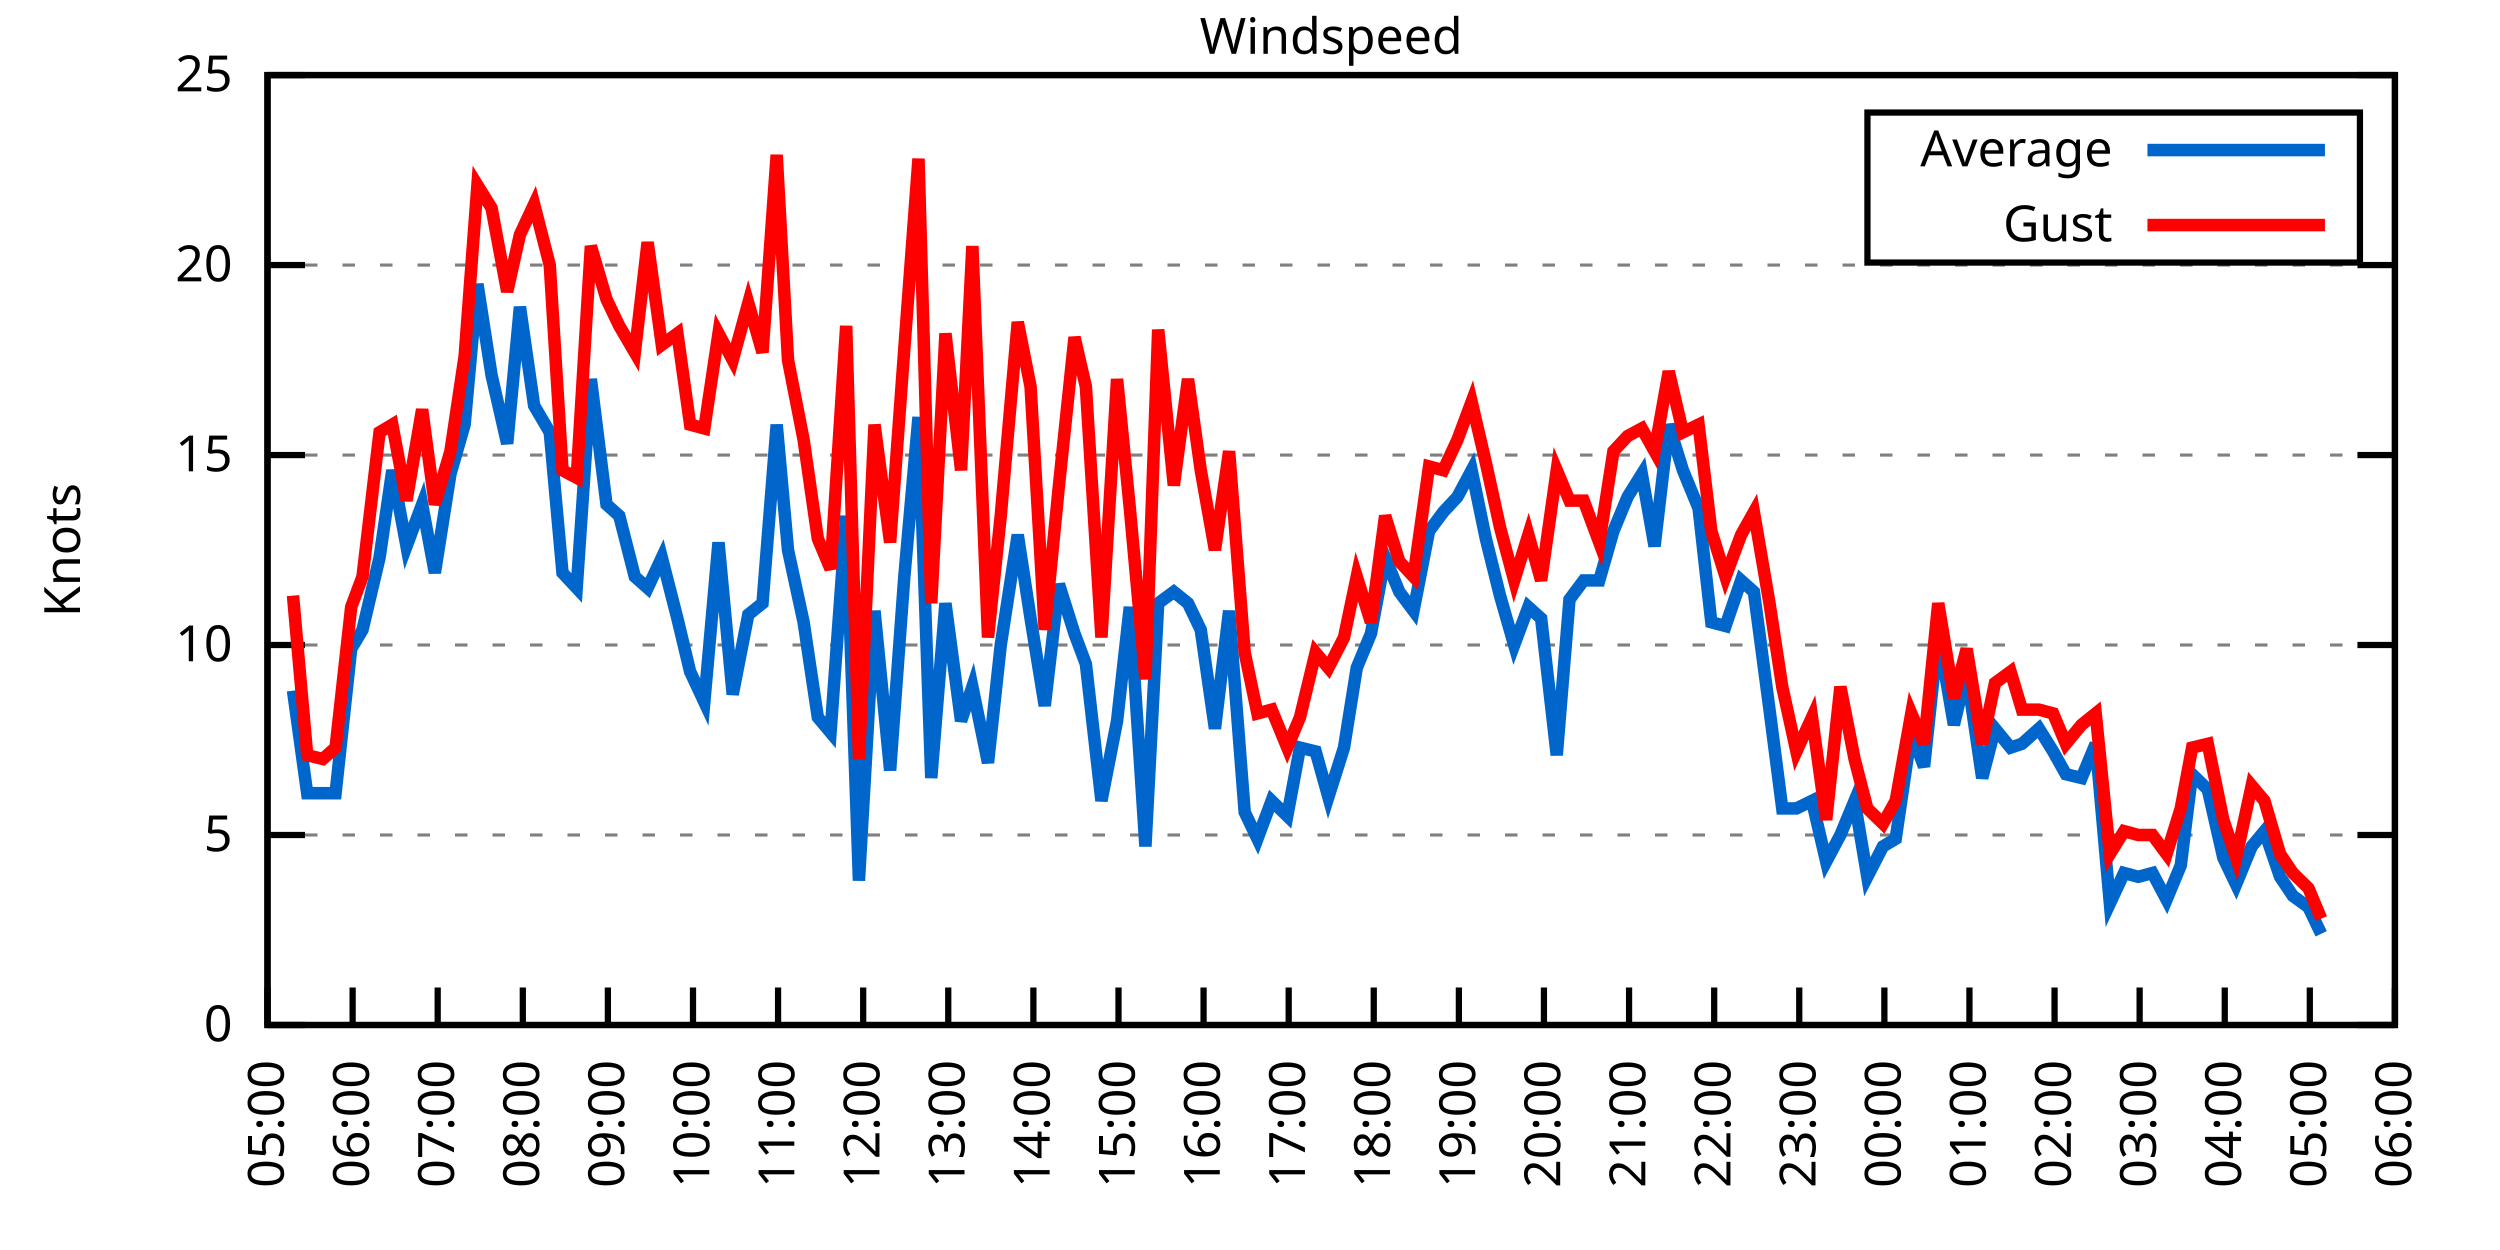
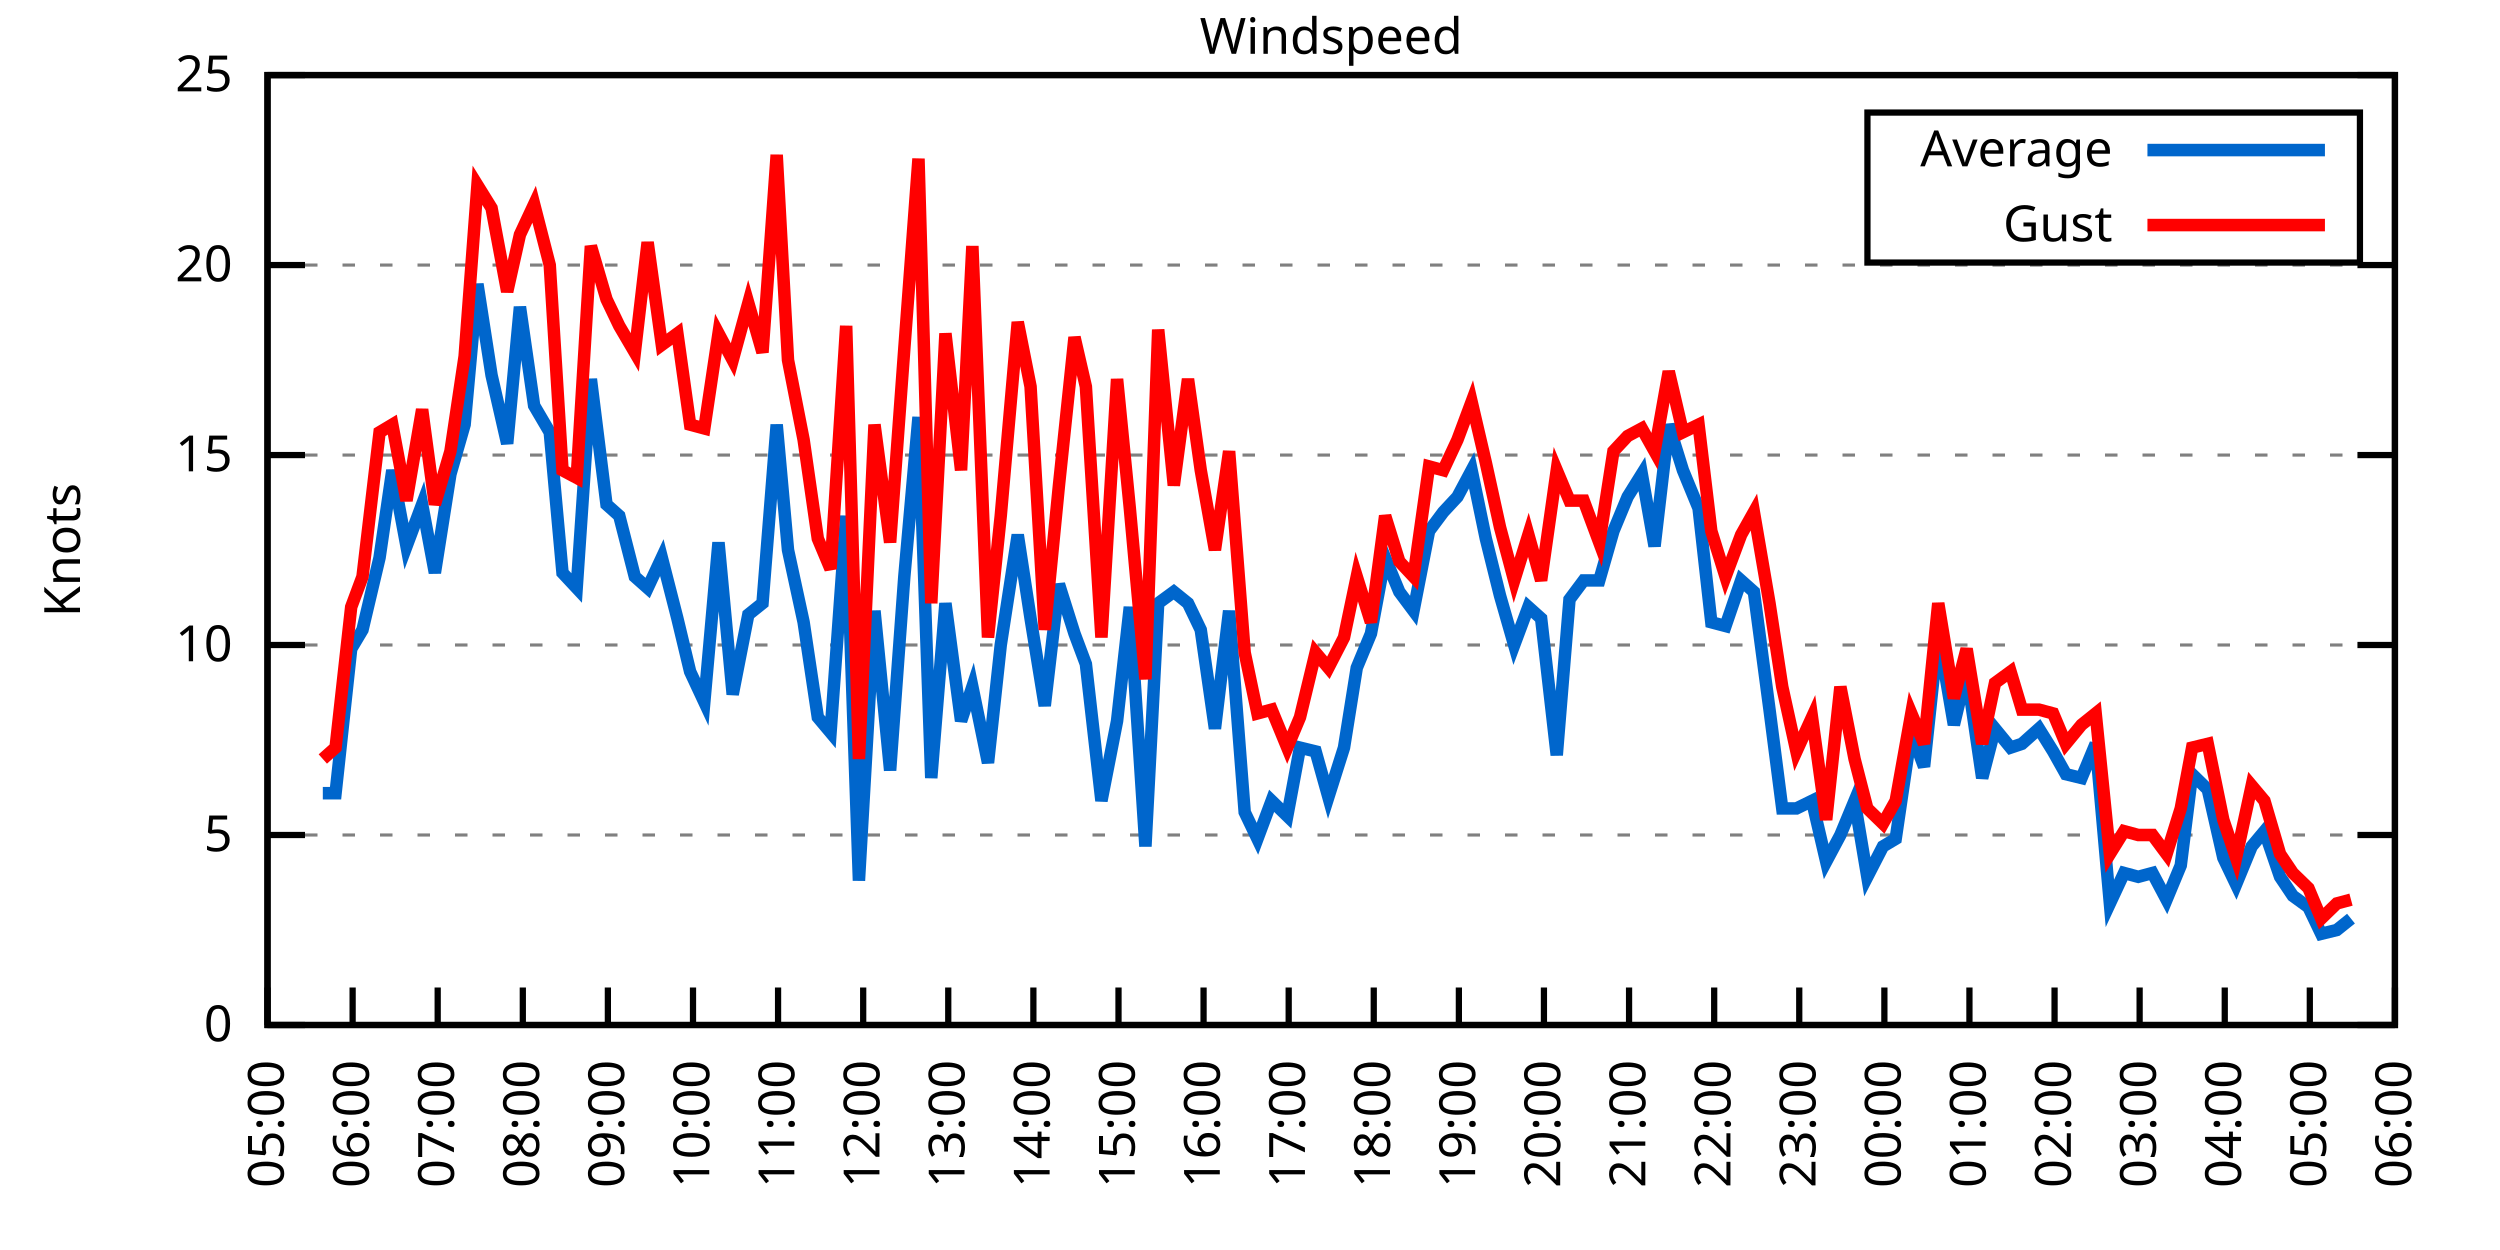
<svg xmlns="http://www.w3.org/2000/svg" xmlns:xlink="http://www.w3.org/1999/xlink" width="400" height="200" viewBox="0 0 400 200">
  <g id="gnuplot_canvas">
    <rect x="0" y="0" width="400" height="200" fill="none" />
    <defs>
      <circle id="gpDot" r="0.5" stroke-width="0.5" stroke="currentColor" />
      <path id="gpPt0" stroke-width="0.333" stroke="currentColor" d="M-1,0 h2 M0,-1 v2" />
      <path id="gpPt1" stroke-width="0.333" stroke="currentColor" d="M-1,-1 L1,1 M1,-1 L-1,1" />
      <path id="gpPt2" stroke-width="0.333" stroke="currentColor" d="M-1,0 L1,0 M0,-1 L0,1 M-1,-1 L1,1 M-1,1 L1,-1" />
      <rect id="gpPt3" stroke-width="0.333" stroke="currentColor" x="-1" y="-1" width="2" height="2" />
      <rect id="gpPt4" stroke-width="0.333" stroke="currentColor" fill="currentColor" x="-1" y="-1" width="2" height="2" />
      <circle id="gpPt5" stroke-width="0.333" stroke="currentColor" cx="0" cy="0" r="1" />
      <use xlink:href="#gpPt5" id="gpPt6" fill="currentColor" stroke="none" />
      <path id="gpPt7" stroke-width="0.333" stroke="currentColor" d="M0,-1.33 L-1.33,0.67 L1.33,0.67 z" />
      <use xlink:href="#gpPt7" id="gpPt8" fill="currentColor" stroke="none" />
      <use xlink:href="#gpPt7" id="gpPt9" stroke="currentColor" transform="rotate(180)" />
      <use xlink:href="#gpPt9" id="gpPt10" fill="currentColor" stroke="none" />
      <use xlink:href="#gpPt3" id="gpPt11" stroke="currentColor" transform="rotate(45)" />
      <use xlink:href="#gpPt11" id="gpPt12" fill="currentColor" stroke="none" />
      <path id="gpPt13" stroke-width="0.333" stroke="currentColor" d="M0,1.330 L1.265,0.411 L0.782,-1.067 L-0.782,-1.076 L-1.265,0.411 z" />
      <use xlink:href="#gpPt13" id="gpPt14" fill="currentColor" stroke="none" />
      <filter id="textbox" filterUnits="objectBoundingBox" x="0" y="0" height="1" width="1">
        <feFlood flood-color="white" flood-opacity="1" result="bgnd" />
        <feComposite in="SourceGraphic" in2="bgnd" operator="atop" />
      </filter>
      <filter id="greybox" filterUnits="objectBoundingBox" x="0" y="0" height="1" width="1">
        <feFlood flood-color="lightgrey" flood-opacity="1" result="grey" />
        <feComposite in="SourceGraphic" in2="grey" operator="atop" />
      </filter>
    </defs>
    <g fill="none" color="white" stroke="currentColor" stroke-width="1.00" stroke-linecap="butt" stroke-linejoin="miter">
</g>
    <g fill="none" color="black" stroke="currentColor" stroke-width="1.00" stroke-linecap="butt" stroke-linejoin="miter">
      <g stroke="none" shape-rendering="crispEdges">
        <polygon fill="rgb(255, 255, 255)" points="42.80,164.00 383.18,164.00 383.18,12.02 42.80,12.02 " />
      </g>
    </g>
    <g fill="none" color="black" stroke="currentColor" stroke-width="1.00" stroke-linecap="butt" stroke-linejoin="miter">
</g>
    <g fill="none" color="black" stroke="black" stroke-width="0.50" stroke-linecap="butt" stroke-linejoin="miter">
</g>
    <g fill="none" color="gray" stroke="currentColor" stroke-width="0.50" stroke-linecap="butt" stroke-linejoin="miter">
      <path stroke="gray" stroke-dasharray="2,4" class="gridline" d="M42.80,164.00 L383.19,164.00  " />
    </g>
    <g fill="none" color="gray" stroke="gray" stroke-width="1.00" stroke-linecap="butt" stroke-linejoin="miter">
</g>
    <g fill="none" color="black" stroke="currentColor" stroke-width="1.00" stroke-linecap="butt" stroke-linejoin="miter">
      <path stroke="black" d="M42.80,164.00 L48.80,164.00 M383.19,164.00 L377.19,164.00  " />
      <g transform="translate(37.20,166.60)" stroke="none" fill="black" font-family="Sans" font-size="8.00" text-anchor="end">
        <text>
          <tspan font-family="Sans"> 0</tspan>
        </text>
      </g>
    </g>
    <g fill="none" color="black" stroke="currentColor" stroke-width="1.00" stroke-linecap="butt" stroke-linejoin="miter">
</g>
    <g fill="none" color="black" stroke="black" stroke-width="0.50" stroke-linecap="butt" stroke-linejoin="miter">
</g>
    <g fill="none" color="gray" stroke="currentColor" stroke-width="0.50" stroke-linecap="butt" stroke-linejoin="miter">
      <path stroke="gray" stroke-dasharray="2,4" class="gridline" d="M42.80,133.60 L383.19,133.60  " />
    </g>
    <g fill="none" color="gray" stroke="gray" stroke-width="1.00" stroke-linecap="butt" stroke-linejoin="miter">
</g>
    <g fill="none" color="black" stroke="currentColor" stroke-width="1.00" stroke-linecap="butt" stroke-linejoin="miter">
      <path stroke="black" d="M42.80,133.60 L48.80,133.60 M383.19,133.60 L377.19,133.60  " />
      <g transform="translate(37.20,136.20)" stroke="none" fill="black" font-family="Sans" font-size="8.00" text-anchor="end">
        <text>
          <tspan font-family="Sans"> 5</tspan>
        </text>
      </g>
    </g>
    <g fill="none" color="black" stroke="currentColor" stroke-width="1.00" stroke-linecap="butt" stroke-linejoin="miter">
</g>
    <g fill="none" color="black" stroke="black" stroke-width="0.50" stroke-linecap="butt" stroke-linejoin="miter">
</g>
    <g fill="none" color="gray" stroke="currentColor" stroke-width="0.50" stroke-linecap="butt" stroke-linejoin="miter">
      <path stroke="gray" stroke-dasharray="2,4" class="gridline" d="M42.80,103.20 L383.19,103.20  " />
    </g>
    <g fill="none" color="gray" stroke="gray" stroke-width="1.00" stroke-linecap="butt" stroke-linejoin="miter">
</g>
    <g fill="none" color="black" stroke="currentColor" stroke-width="1.00" stroke-linecap="butt" stroke-linejoin="miter">
      <path stroke="black" d="M42.80,103.20 L48.80,103.20 M383.19,103.20 L377.19,103.20  " />
      <g transform="translate(37.20,105.80)" stroke="none" fill="black" font-family="Sans" font-size="8.00" text-anchor="end">
        <text>
          <tspan font-family="Sans"> 10</tspan>
        </text>
      </g>
    </g>
    <g fill="none" color="black" stroke="currentColor" stroke-width="1.00" stroke-linecap="butt" stroke-linejoin="miter">
</g>
    <g fill="none" color="black" stroke="black" stroke-width="0.50" stroke-linecap="butt" stroke-linejoin="miter">
</g>
    <g fill="none" color="gray" stroke="currentColor" stroke-width="0.50" stroke-linecap="butt" stroke-linejoin="miter">
      <path stroke="gray" stroke-dasharray="2,4" class="gridline" d="M42.80,72.81 L383.19,72.81  " />
    </g>
    <g fill="none" color="gray" stroke="gray" stroke-width="1.00" stroke-linecap="butt" stroke-linejoin="miter">
</g>
    <g fill="none" color="black" stroke="currentColor" stroke-width="1.00" stroke-linecap="butt" stroke-linejoin="miter">
      <path stroke="black" d="M42.80,72.81 L48.80,72.81 M383.19,72.81 L377.19,72.81  " />
      <g transform="translate(37.20,75.41)" stroke="none" fill="black" font-family="Sans" font-size="8.00" text-anchor="end">
        <text>
          <tspan font-family="Sans"> 15</tspan>
        </text>
      </g>
    </g>
    <g fill="none" color="black" stroke="currentColor" stroke-width="1.00" stroke-linecap="butt" stroke-linejoin="miter">
</g>
    <g fill="none" color="black" stroke="black" stroke-width="0.50" stroke-linecap="butt" stroke-linejoin="miter">
</g>
    <g fill="none" color="gray" stroke="currentColor" stroke-width="0.50" stroke-linecap="butt" stroke-linejoin="miter">
      <path stroke="gray" stroke-dasharray="2,4" class="gridline" d="M42.80,42.41 L383.19,42.41  " />
    </g>
    <g fill="none" color="gray" stroke="gray" stroke-width="1.00" stroke-linecap="butt" stroke-linejoin="miter">
</g>
    <g fill="none" color="black" stroke="currentColor" stroke-width="1.00" stroke-linecap="butt" stroke-linejoin="miter">
      <path stroke="black" d="M42.80,42.41 L48.80,42.41 M383.19,42.41 L377.19,42.41  " />
      <g transform="translate(37.20,45.01)" stroke="none" fill="black" font-family="Sans" font-size="8.00" text-anchor="end">
        <text>
          <tspan font-family="Sans"> 20</tspan>
        </text>
      </g>
    </g>
    <g fill="none" color="black" stroke="currentColor" stroke-width="1.00" stroke-linecap="butt" stroke-linejoin="miter">
</g>
    <g fill="none" color="black" stroke="black" stroke-width="0.50" stroke-linecap="butt" stroke-linejoin="miter">
</g>
    <g fill="none" color="gray" stroke="currentColor" stroke-width="0.50" stroke-linecap="butt" stroke-linejoin="miter">
      <path stroke="gray" stroke-dasharray="2,4" class="gridline" d="M42.80,12.01 L383.19,12.01  " />
    </g>
    <g fill="none" color="gray" stroke="gray" stroke-width="1.00" stroke-linecap="butt" stroke-linejoin="miter">
</g>
    <g fill="none" color="black" stroke="currentColor" stroke-width="1.00" stroke-linecap="butt" stroke-linejoin="miter">
      <path stroke="black" d="M42.80,12.01 L48.80,12.01 M383.19,12.01 L377.19,12.01  " />
      <g transform="translate(37.20,14.61)" stroke="none" fill="black" font-family="Sans" font-size="8.00" text-anchor="end">
        <text>
          <tspan font-family="Sans"> 25</tspan>
        </text>
      </g>
    </g>
    <g fill="none" color="black" stroke="currentColor" stroke-width="1.00" stroke-linecap="butt" stroke-linejoin="miter">
      <path stroke="black" d="M42.80,164.00 L42.80,158.00  " />
      <g transform="translate(45.40,169.60) rotate(270.00)" stroke="none" fill="black" font-family="Sans" font-size="8.00" text-anchor="end">
        <text>
          <tspan font-family="Sans">05:00</tspan>
        </text>
      </g>
    </g>
    <g fill="none" color="black" stroke="currentColor" stroke-width="1.00" stroke-linecap="butt" stroke-linejoin="miter">
      <path stroke="black" d="M56.42,164.00 L56.42,158.00  " />
      <g transform="translate(59.02,169.60) rotate(270.00)" stroke="none" fill="black" font-family="Sans" font-size="8.00" text-anchor="end">
        <text>
          <tspan font-family="Sans">06:00</tspan>
        </text>
      </g>
    </g>
    <g fill="none" color="black" stroke="currentColor" stroke-width="1.00" stroke-linecap="butt" stroke-linejoin="miter">
      <path stroke="black" d="M70.03,164.00 L70.03,158.00  " />
      <g transform="translate(72.63,169.60) rotate(270.00)" stroke="none" fill="black" font-family="Sans" font-size="8.00" text-anchor="end">
        <text>
          <tspan font-family="Sans">07:00</tspan>
        </text>
      </g>
    </g>
    <g fill="none" color="black" stroke="currentColor" stroke-width="1.00" stroke-linecap="butt" stroke-linejoin="miter">
      <path stroke="black" d="M83.65,164.00 L83.65,158.00  " />
      <g transform="translate(86.25,169.60) rotate(270.00)" stroke="none" fill="black" font-family="Sans" font-size="8.00" text-anchor="end">
        <text>
          <tspan font-family="Sans">08:00</tspan>
        </text>
      </g>
    </g>
    <g fill="none" color="black" stroke="currentColor" stroke-width="1.00" stroke-linecap="butt" stroke-linejoin="miter">
      <path stroke="black" d="M97.26,164.00 L97.26,158.00  " />
      <g transform="translate(99.86,169.60) rotate(270.00)" stroke="none" fill="black" font-family="Sans" font-size="8.00" text-anchor="end">
        <text>
          <tspan font-family="Sans">09:00</tspan>
        </text>
      </g>
    </g>
    <g fill="none" color="black" stroke="currentColor" stroke-width="1.00" stroke-linecap="butt" stroke-linejoin="miter">
      <path stroke="black" d="M110.88,164.00 L110.88,158.00  " />
      <g transform="translate(113.48,169.60) rotate(270.00)" stroke="none" fill="black" font-family="Sans" font-size="8.00" text-anchor="end">
        <text>
          <tspan font-family="Sans">10:00</tspan>
        </text>
      </g>
    </g>
    <g fill="none" color="black" stroke="currentColor" stroke-width="1.00" stroke-linecap="butt" stroke-linejoin="miter">
      <path stroke="black" d="M124.49,164.00 L124.49,158.00  " />
      <g transform="translate(127.09,169.60) rotate(270.00)" stroke="none" fill="black" font-family="Sans" font-size="8.00" text-anchor="end">
        <text>
          <tspan font-family="Sans">11:00</tspan>
        </text>
      </g>
    </g>
    <g fill="none" color="black" stroke="currentColor" stroke-width="1.00" stroke-linecap="butt" stroke-linejoin="miter">
      <path stroke="black" d="M138.11,164.00 L138.11,158.00  " />
      <g transform="translate(140.71,169.60) rotate(270.00)" stroke="none" fill="black" font-family="Sans" font-size="8.00" text-anchor="end">
        <text>
          <tspan font-family="Sans">12:00</tspan>
        </text>
      </g>
    </g>
    <g fill="none" color="black" stroke="currentColor" stroke-width="1.00" stroke-linecap="butt" stroke-linejoin="miter">
      <path stroke="black" d="M151.72,164.00 L151.72,158.00  " />
      <g transform="translate(154.32,169.60) rotate(270.00)" stroke="none" fill="black" font-family="Sans" font-size="8.00" text-anchor="end">
        <text>
          <tspan font-family="Sans">13:00</tspan>
        </text>
      </g>
    </g>
    <g fill="none" color="black" stroke="currentColor" stroke-width="1.00" stroke-linecap="butt" stroke-linejoin="miter">
      <path stroke="black" d="M165.34,164.00 L165.34,158.00  " />
      <g transform="translate(167.94,169.60) rotate(270.00)" stroke="none" fill="black" font-family="Sans" font-size="8.00" text-anchor="end">
        <text>
          <tspan font-family="Sans">14:00</tspan>
        </text>
      </g>
    </g>
    <g fill="none" color="black" stroke="currentColor" stroke-width="1.00" stroke-linecap="butt" stroke-linejoin="miter">
      <path stroke="black" d="M178.96,164.00 L178.96,158.00  " />
      <g transform="translate(181.56,169.60) rotate(270.00)" stroke="none" fill="black" font-family="Sans" font-size="8.00" text-anchor="end">
        <text>
          <tspan font-family="Sans">15:00</tspan>
        </text>
      </g>
    </g>
    <g fill="none" color="black" stroke="currentColor" stroke-width="1.00" stroke-linecap="butt" stroke-linejoin="miter">
      <path stroke="black" d="M192.57,164.00 L192.57,158.00  " />
      <g transform="translate(195.17,169.60) rotate(270.00)" stroke="none" fill="black" font-family="Sans" font-size="8.00" text-anchor="end">
        <text>
          <tspan font-family="Sans">16:00</tspan>
        </text>
      </g>
    </g>
    <g fill="none" color="black" stroke="currentColor" stroke-width="1.00" stroke-linecap="butt" stroke-linejoin="miter">
      <path stroke="black" d="M206.19,164.00 L206.19,158.00  " />
      <g transform="translate(208.79,169.60) rotate(270.00)" stroke="none" fill="black" font-family="Sans" font-size="8.00" text-anchor="end">
        <text>
          <tspan font-family="Sans">17:00</tspan>
        </text>
      </g>
    </g>
    <g fill="none" color="black" stroke="currentColor" stroke-width="1.00" stroke-linecap="butt" stroke-linejoin="miter">
      <path stroke="black" d="M219.80,164.00 L219.80,158.00  " />
      <g transform="translate(222.40,169.60) rotate(270.00)" stroke="none" fill="black" font-family="Sans" font-size="8.00" text-anchor="end">
        <text>
          <tspan font-family="Sans">18:00</tspan>
        </text>
      </g>
    </g>
    <g fill="none" color="black" stroke="currentColor" stroke-width="1.00" stroke-linecap="butt" stroke-linejoin="miter">
      <path stroke="black" d="M233.42,164.00 L233.42,158.00  " />
      <g transform="translate(236.02,169.60) rotate(270.00)" stroke="none" fill="black" font-family="Sans" font-size="8.00" text-anchor="end">
        <text>
          <tspan font-family="Sans">19:00</tspan>
        </text>
      </g>
    </g>
    <g fill="none" color="black" stroke="currentColor" stroke-width="1.00" stroke-linecap="butt" stroke-linejoin="miter">
      <path stroke="black" d="M247.03,164.00 L247.03,158.00  " />
      <g transform="translate(249.63,169.60) rotate(270.00)" stroke="none" fill="black" font-family="Sans" font-size="8.00" text-anchor="end">
        <text>
          <tspan font-family="Sans">20:00</tspan>
        </text>
      </g>
    </g>
    <g fill="none" color="black" stroke="currentColor" stroke-width="1.00" stroke-linecap="butt" stroke-linejoin="miter">
      <path stroke="black" d="M260.65,164.00 L260.65,158.00  " />
      <g transform="translate(263.25,169.60) rotate(270.00)" stroke="none" fill="black" font-family="Sans" font-size="8.00" text-anchor="end">
        <text>
          <tspan font-family="Sans">21:00</tspan>
        </text>
      </g>
    </g>
    <g fill="none" color="black" stroke="currentColor" stroke-width="1.00" stroke-linecap="butt" stroke-linejoin="miter">
      <path stroke="black" d="M274.27,164.00 L274.27,158.00  " />
      <g transform="translate(276.87,169.60) rotate(270.00)" stroke="none" fill="black" font-family="Sans" font-size="8.00" text-anchor="end">
        <text>
          <tspan font-family="Sans">22:00</tspan>
        </text>
      </g>
    </g>
    <g fill="none" color="black" stroke="currentColor" stroke-width="1.00" stroke-linecap="butt" stroke-linejoin="miter">
      <path stroke="black" d="M287.88,164.00 L287.88,158.00  " />
      <g transform="translate(290.48,169.60) rotate(270.00)" stroke="none" fill="black" font-family="Sans" font-size="8.00" text-anchor="end">
        <text>
          <tspan font-family="Sans">23:00</tspan>
        </text>
      </g>
    </g>
    <g fill="none" color="black" stroke="currentColor" stroke-width="1.00" stroke-linecap="butt" stroke-linejoin="miter">
      <path stroke="black" d="M301.50,164.00 L301.50,158.00  " />
      <g transform="translate(304.10,169.60) rotate(270.00)" stroke="none" fill="black" font-family="Sans" font-size="8.00" text-anchor="end">
        <text>
          <tspan font-family="Sans">00:00</tspan>
        </text>
      </g>
    </g>
    <g fill="none" color="black" stroke="currentColor" stroke-width="1.00" stroke-linecap="butt" stroke-linejoin="miter">
      <path stroke="black" d="M315.11,164.00 L315.11,158.00  " />
      <g transform="translate(317.71,169.60) rotate(270.00)" stroke="none" fill="black" font-family="Sans" font-size="8.00" text-anchor="end">
        <text>
          <tspan font-family="Sans">01:00</tspan>
        </text>
      </g>
    </g>
    <g fill="none" color="black" stroke="currentColor" stroke-width="1.00" stroke-linecap="butt" stroke-linejoin="miter">
      <path stroke="black" d="M328.73,164.00 L328.73,158.00  " />
      <g transform="translate(331.33,169.60) rotate(270.00)" stroke="none" fill="black" font-family="Sans" font-size="8.00" text-anchor="end">
        <text>
          <tspan font-family="Sans">02:00</tspan>
        </text>
      </g>
    </g>
    <g fill="none" color="black" stroke="currentColor" stroke-width="1.00" stroke-linecap="butt" stroke-linejoin="miter">
      <path stroke="black" d="M342.34,164.00 L342.34,158.00  " />
      <g transform="translate(344.94,169.60) rotate(270.00)" stroke="none" fill="black" font-family="Sans" font-size="8.00" text-anchor="end">
        <text>
          <tspan font-family="Sans">03:00</tspan>
        </text>
      </g>
    </g>
    <g fill="none" color="black" stroke="currentColor" stroke-width="1.00" stroke-linecap="butt" stroke-linejoin="miter">
      <path stroke="black" d="M355.96,164.00 L355.96,158.00  " />
      <g transform="translate(358.56,169.60) rotate(270.00)" stroke="none" fill="black" font-family="Sans" font-size="8.00" text-anchor="end">
        <text>
          <tspan font-family="Sans">04:00</tspan>
        </text>
      </g>
    </g>
    <g fill="none" color="black" stroke="currentColor" stroke-width="1.00" stroke-linecap="butt" stroke-linejoin="miter">
      <path stroke="black" d="M369.57,164.00 L369.57,158.00  " />
      <g transform="translate(372.17,169.60) rotate(270.00)" stroke="none" fill="black" font-family="Sans" font-size="8.00" text-anchor="end">
        <text>
          <tspan font-family="Sans">05:00</tspan>
        </text>
      </g>
    </g>
    <g fill="none" color="black" stroke="currentColor" stroke-width="1.00" stroke-linecap="butt" stroke-linejoin="miter">
      <path stroke="black" d="M383.19,164.00 L383.19,158.00  " />
      <g transform="translate(385.79,169.60) rotate(270.00)" stroke="none" fill="black" font-family="Sans" font-size="8.00" text-anchor="end">
        <text>
          <tspan font-family="Sans">06:00</tspan>
        </text>
      </g>
    </g>
    <g fill="none" color="black" stroke="currentColor" stroke-width="1.00" stroke-linecap="butt" stroke-linejoin="miter">
</g>
    <g fill="none" color="black" stroke="currentColor" stroke-width="1.00" stroke-linecap="butt" stroke-linejoin="miter">
      <path stroke="black" d="M42.80,12.01 L42.80,164.00 L383.19,164.00 L383.19,12.01 L42.80,12.01 Z  " />
    </g>
    <g fill="none" color="black" stroke="currentColor" stroke-width="1.00" stroke-linecap="butt" stroke-linejoin="miter">
</g>
    <g fill="none" color="black" stroke="currentColor" stroke-width="1.00" stroke-linecap="butt" stroke-linejoin="miter">
      <path stroke="black" d="M298.79,42.01 L298.79,18.01 L377.59,18.01 L377.59,42.01 L298.79,42.01 Z  " />
    </g>
    <g id="Windspeed_plot_1">
      <g fill="none" color="white" stroke="black" stroke-width="2.00" stroke-linecap="butt" stroke-linejoin="miter">
</g>
      <g fill="none" color="black" stroke="currentColor" stroke-width="2.00" stroke-linecap="butt" stroke-linejoin="miter">
        <g transform="translate(337.99,26.61)" stroke="none" fill="black" font-family="Sans" font-size="8.00" text-anchor="end">
          <text>
            <tspan font-family="Sans">Average</tspan>
          </text>
        </g>
      </g>
      <g fill="none" color="black" stroke="currentColor" stroke-width="2.00" stroke-linecap="butt" stroke-linejoin="miter">
-         <path stroke="rgb(  0, 102, 204)" d="M343.59,24.01 L371.99,24.01 M46.88,110.50 L49.15,126.91 L51.65,126.91 L53.69,126.91 L56.19,103.81 L58.00,100.77   L60.73,89.22 L62.77,75.24 L65.04,87.40 L67.54,80.71 L69.58,91.65 L72.07,75.85 L74.34,67.94 L76.39,45.45   L78.65,60.04 L81.15,70.98 L83.19,49.10 L85.46,64.90 L87.96,69.16 L90.00,91.65 L92.27,94.08 L94.54,60.65   L97.04,80.71 L99.08,82.53 L101.57,92.26 L103.62,94.08 L105.89,89.22 L108.38,98.95 L110.42,107.46 L112.69,112.32   L114.96,86.79 L117.23,111.11 L119.73,98.34 L122.00,96.52 L124.27,67.94 L126.08,88.00 L128.58,99.56 L130.85,114.76   L132.89,117.19 L135.39,82.53 L137.43,140.90 L139.92,97.73 L142.42,123.27 L144.69,92.26 L146.96,66.73 L149.00,124.48   L151.27,96.52 L153.77,115.36 L155.58,109.89 L158.08,122.05 L160.12,103.20 L162.84,85.57 L164.89,98.95 L167.16,112.93   L169.43,93.48 L171.92,101.38 L173.74,106.24 L176.23,128.13 L178.73,115.36 L180.77,97.12 L183.27,135.43 L185.31,96.52   L187.81,94.69 L190.08,96.52 L192.12,100.77 L194.39,116.58 L196.66,97.73 L199.15,129.95 L201.19,134.21 L203.46,128.13   L205.96,130.56 L208.00,119.62 L210.50,120.23 L212.54,127.52 L215.04,119.62 L217.08,106.85 L219.35,101.38 L221.62,89.22   L223.89,94.69 L226.16,97.73 L228.65,84.97 L230.92,81.93 L233.19,79.49 L235.46,75.24 L237.73,86.18 L240.00,95.30   L242.27,103.20 L244.54,97.12 L246.58,98.95 L249.08,120.83 L251.12,95.91 L253.39,92.87 L255.88,92.87 L258.15,84.97   L260.42,79.49 L262.69,75.85 L264.73,87.40 L267.00,67.94 L269.27,75.24 L271.77,81.32 L273.81,99.56 L276.08,100.16   L278.58,92.87 L280.62,94.69 L283.12,113.54 L285.16,129.35 L287.43,129.35 L289.92,128.13 L292.19,137.86 L294.46,133.60   L296.73,128.13 L298.77,140.29 L301.27,135.43 L303.31,134.21 L305.81,117.19 L307.85,122.66 L310.12,101.38 L312.62,115.97   L314.66,107.46 L317.15,124.48 L319.20,116.58 L321.69,119.62 L323.51,119.01 L326.23,116.58 L328.50,120.23 L330.54,123.87   L333.04,124.48 L335.31,119.01 L337.58,144.55 L339.85,139.68 L342.12,140.29 L344.39,139.68 L346.65,143.94 L348.92,138.47   L350.74,123.87 L353.24,126.31 L355.73,137.25 L357.77,141.51 L360.27,135.43 L362.31,132.99 L364.81,140.29 L366.85,143.33   L369.35,145.15 L371.39,149.41  " />
+         <path stroke="rgb(  0, 102, 204)" d="M343.59,24.01 L371.99,24.01 M51.65,126.91 L53.69,126.91 L56.19,103.81 L58.00,100.77 L60.73,89.22 L62.77,75.24   L65.04,87.40 L67.54,80.71 L69.58,91.65 L72.07,75.85 L74.34,67.94 L76.39,45.45 L78.65,60.04 L81.15,70.98   L83.19,49.10 L85.46,64.90 L87.96,69.16 L90.00,91.65 L92.27,94.08 L94.54,60.65 L97.04,80.71 L99.08,82.53   L101.57,92.26 L103.62,94.08 L105.89,89.22 L108.38,98.95 L110.42,107.46 L112.69,112.32 L114.96,86.79 L117.23,111.11   L119.73,98.34 L122.00,96.52 L124.27,67.94 L126.08,88.00 L128.58,99.56 L130.85,114.76 L132.89,117.19 L135.39,82.53   L137.43,140.90 L139.92,97.73 L142.42,123.27 L144.69,92.26 L146.96,66.73 L149.00,124.48 L151.27,96.52 L153.77,115.36   L155.58,109.89 L158.08,122.05 L160.12,103.20 L162.84,85.57 L164.89,98.95 L167.16,112.93 L169.43,93.48 L171.92,101.38   L173.74,106.24 L176.23,128.13 L178.73,115.36 L180.77,97.12 L183.27,135.43 L185.31,96.52 L187.81,94.69 L190.08,96.52   L192.12,100.77 L194.39,116.58 L196.66,97.73 L199.15,129.95 L201.19,134.21 L203.46,128.13 L205.96,130.56 L208.00,119.62   L210.50,120.23 L212.54,127.52 L215.04,119.62 L217.08,106.85 L219.35,101.38 L221.62,89.22 L223.89,94.69 L226.16,97.73   L228.65,84.97 L230.92,81.93 L233.19,79.49 L235.46,75.24 L237.73,86.18 L240.00,95.30 L242.27,103.20 L244.54,97.12   L246.58,98.95 L249.08,120.83 L251.12,95.91 L253.39,92.87 L255.88,92.87 L258.15,84.97 L260.42,79.49 L262.69,75.85   L264.73,87.40 L267.00,67.94 L269.27,75.24 L271.77,81.32 L273.81,99.56 L276.08,100.16 L278.58,92.87 L280.62,94.69   L283.12,113.54 L285.16,129.35 L287.43,129.35 L289.92,128.13 L292.19,137.86 L294.46,133.60 L296.73,128.13 L298.77,140.29   L301.27,135.43 L303.31,134.21 L305.81,117.19 L307.85,122.66 L310.12,101.38 L312.62,115.97 L314.66,107.46 L317.15,124.48   L319.20,116.58 L321.69,119.62 L323.51,119.01 L326.23,116.58 L328.50,120.23 L330.54,123.87 L333.04,124.48 L335.31,119.01   L337.58,144.55 L339.85,139.68 L342.12,140.29 L344.39,139.68 L346.65,143.94 L348.92,138.47 L350.74,123.87 L353.24,126.31   L355.73,137.25 L357.77,141.51 L360.27,135.43 L362.31,132.99 L364.81,140.29 L366.85,143.33 L369.35,145.15 L371.39,149.41   L373.89,148.80 L376.16,146.98  " />
      </g>
    </g>
    <g id="Windspeed_plot_2">
      <g fill="none" color="black" stroke="currentColor" stroke-width="2.00" stroke-linecap="butt" stroke-linejoin="miter">
        <g transform="translate(337.99,38.61)" stroke="none" fill="black" font-family="Sans" font-size="8.00" text-anchor="end">
          <text>
            <tspan font-family="Sans">Gust</tspan>
          </text>
        </g>
      </g>
      <g fill="none" color="black" stroke="currentColor" stroke-width="2.00" stroke-linecap="butt" stroke-linejoin="miter">
-         <path stroke="rgb(255,   0,   0)" d="M343.59,36.01 L371.99,36.01 M46.88,95.30 L49.15,120.83 L51.65,121.44 L53.69,119.62 L56.19,97.12 L58.00,92.26   L60.73,69.16 L62.77,67.94 L65.04,80.10 L67.54,65.51 L69.58,80.71 L72.07,72.20 L74.34,57.00 L76.39,29.64   L78.65,33.29 L81.15,46.66 L83.19,37.54 L85.46,32.68 L87.96,42.41 L90.00,75.24 L92.27,76.45 L94.54,39.37   L97.04,47.88 L99.08,52.14 L101.57,56.39 L103.62,38.76 L105.89,55.18 L108.38,53.35 L110.42,67.94 L112.69,68.55   L114.96,53.35 L117.23,57.61 L119.73,48.49 L122.00,56.39 L124.27,24.78 L126.08,57.61 L128.58,70.37 L130.85,86.18   L132.89,91.04 L135.39,52.14 L137.43,121.44 L139.92,67.94 L142.42,86.79 L144.69,55.78 L146.96,25.39 L149.00,96.52   L151.27,53.35 L153.77,75.24 L155.58,39.37 L158.08,101.99 L160.12,82.53 L162.84,51.53 L164.89,61.86 L167.16,100.77   L169.43,77.67 L171.92,53.96 L173.74,61.86 L176.23,101.99 L178.73,60.65 L180.77,81.32 L183.27,108.68 L185.31,52.74   L187.81,77.67 L190.08,60.65 L192.12,75.24 L194.39,88.00 L196.66,72.20 L199.15,104.42 L201.19,114.15 L203.46,113.54   L205.96,119.62 L208.00,114.76 L210.50,104.42 L212.54,106.85 L215.04,101.99 L217.08,92.26 L219.35,99.56 L221.62,82.53   L223.89,89.83 L226.16,92.26 L228.65,74.63 L230.92,75.24 L233.19,70.37 L235.46,64.29 L237.73,74.02 L240.00,84.36   L242.27,92.87 L244.54,85.57 L246.58,92.87 L249.08,75.24 L251.12,80.10 L253.39,80.10 L255.88,86.79 L258.15,72.20   L260.42,69.77 L262.69,68.55 L264.73,72.20 L267.00,59.43 L269.27,69.16 L271.77,67.94 L273.81,84.97 L276.08,92.26   L278.58,85.57 L280.62,81.93 L283.12,96.52 L285.16,109.89 L287.43,120.23 L289.92,114.76 L292.19,131.17 L294.46,109.89   L296.73,121.44 L298.77,129.35 L301.27,131.78 L303.31,128.13 L305.81,114.15 L307.85,119.01 L310.12,96.52 L312.62,111.72   L314.66,103.81 L317.15,119.01 L319.20,109.28 L321.69,107.46 L323.51,113.54 L326.23,113.54 L328.50,114.15 L330.54,119.01   L333.04,115.97 L335.31,114.15 L337.58,136.64 L339.85,132.99 L342.12,133.60 L344.39,133.60 L346.65,136.64 L348.92,129.35   L350.74,119.62 L353.24,119.01 L355.73,131.17 L357.77,137.25 L360.27,125.70 L362.31,128.13 L364.81,136.64 L366.85,139.68   L369.35,142.11 L371.39,146.98  " />
+         <path stroke="rgb(255,   0,   0)" d="M343.59,36.01 L371.99,36.01 M51.65,121.44 L53.69,119.62 L56.19,97.12 L58.00,92.26 L60.73,69.16 L62.77,67.94   L65.04,80.10 L67.54,65.51 L69.58,80.71 L72.07,72.20 L74.34,57.00 L76.39,29.64 L78.65,33.29 L81.15,46.66   L83.19,37.54 L85.46,32.68 L87.96,42.41 L90.00,75.24 L92.27,76.45 L94.54,39.37 L97.04,47.88 L99.08,52.14   L101.57,56.39 L103.62,38.76 L105.89,55.18 L108.38,53.35 L110.42,67.94 L112.69,68.55 L114.96,53.35 L117.23,57.61   L119.73,48.49 L122.00,56.39 L124.27,24.78 L126.08,57.61 L128.58,70.37 L130.85,86.18 L132.89,91.04 L135.39,52.14   L137.43,121.44 L139.92,67.94 L142.42,86.79 L144.69,55.78 L146.96,25.39 L149.00,96.52 L151.27,53.35 L153.77,75.24   L155.58,39.37 L158.08,101.99 L160.12,82.53 L162.84,51.53 L164.89,61.86 L167.16,100.77 L169.43,77.67 L171.92,53.96   L173.74,61.86 L176.23,101.99 L178.73,60.65 L180.77,81.32 L183.27,108.68 L185.31,52.74 L187.81,77.67 L190.08,60.65   L192.12,75.24 L194.39,88.00 L196.66,72.20 L199.15,104.42 L201.19,114.15 L203.46,113.54 L205.96,119.62 L208.00,114.76   L210.50,104.42 L212.54,106.85 L215.04,101.99 L217.08,92.26 L219.35,99.56 L221.62,82.53 L223.89,89.83 L226.16,92.26   L228.65,74.63 L230.92,75.24 L233.19,70.37 L235.46,64.29 L237.73,74.02 L240.00,84.36 L242.27,92.87 L244.54,85.57   L246.58,92.87 L249.08,75.24 L251.12,80.10 L253.39,80.10 L255.88,86.79 L258.15,72.20 L260.42,69.77 L262.69,68.55   L264.73,72.20 L267.00,59.43 L269.27,69.16 L271.77,67.94 L273.81,84.97 L276.08,92.26 L278.58,85.57 L280.62,81.93   L283.12,96.52 L285.16,109.89 L287.43,120.23 L289.92,114.76 L292.19,131.17 L294.46,109.89 L296.73,121.44 L298.77,129.35   L301.27,131.78 L303.31,128.13 L305.81,114.15 L307.85,119.01 L310.12,96.52 L312.62,111.72 L314.66,103.81 L317.15,119.01   L319.20,109.28 L321.69,107.46 L323.51,113.54 L326.23,113.54 L328.50,114.15 L330.54,119.01 L333.04,115.97 L335.31,114.15   L337.58,136.64 L339.85,132.99 L342.12,133.60 L344.39,133.60 L346.65,136.64 L348.92,129.35 L350.74,119.62 L353.24,119.01   L355.73,131.17 L357.77,137.25 L360.27,125.70 L362.31,128.13 L364.81,136.64 L366.85,139.68 L369.35,142.11 L371.39,146.98   L373.89,144.55 L376.16,143.94  " />
      </g>
    </g>
    <g fill="none" color="black" stroke="currentColor" stroke-width="2.00" stroke-linecap="butt" stroke-linejoin="miter">
</g>
    <g fill="none" color="black" stroke="black" stroke-width="1.00" stroke-linecap="butt" stroke-linejoin="miter">
</g>
    <g fill="none" color="black" stroke="currentColor" stroke-width="1.00" stroke-linecap="butt" stroke-linejoin="miter">
      <path stroke="black" d="M42.80,12.01 L42.80,164.00 L383.19,164.00 L383.19,12.01 L42.80,12.01 Z  " />
      <g transform="translate(12.80,88.01) rotate(270.00)" stroke="none" fill="black" font-family="Sans" font-size="8.00" text-anchor="middle">
        <text>
          <tspan font-family="Sans">Knots</tspan>
        </text>
      </g>
    </g>
    <g fill="none" color="black" stroke="currentColor" stroke-width="1.00" stroke-linecap="butt" stroke-linejoin="miter">
</g>
    <g fill="none" color="black" stroke="currentColor" stroke-width="1.00" stroke-linecap="butt" stroke-linejoin="miter">
      <g transform="translate(212.99,8.61)" stroke="none" fill="black" font-family="Sans" font-size="8.00" text-anchor="middle">
        <text>
          <tspan font-family="Sans">Windspeed</tspan>
        </text>
      </g>
    </g>
    <g fill="none" color="black" stroke="currentColor" stroke-width="1.00" stroke-linecap="butt" stroke-linejoin="miter">
</g>
  </g>
</svg>
